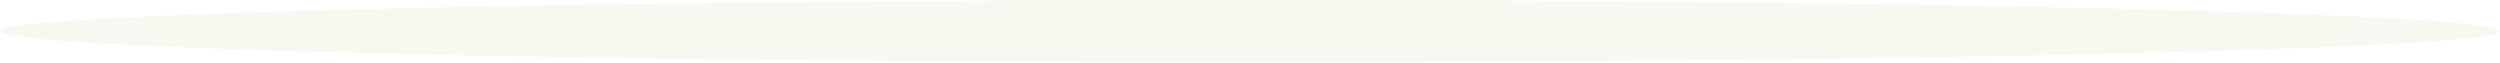
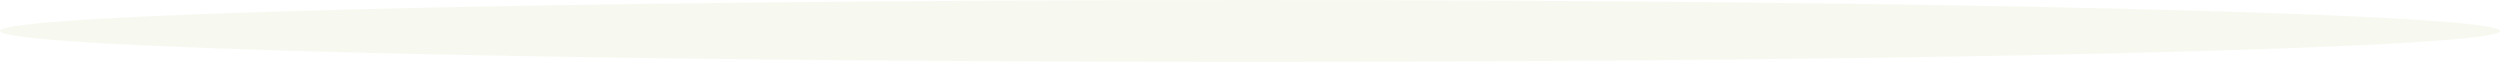
- <svg xmlns="http://www.w3.org/2000/svg" width="1244" height="31" viewBox="0 0 1244 31" fill="none">
-   <ellipse cx="622" cy="15.5" rx="622" ry="15.5" fill="#799700" fill-opacity="0.06" />
+ <svg xmlns="http://www.w3.org/2000/svg" width="1252" height="31" viewBox="0 0 1252 31" fill="none">
+   <ellipse cx="626" cy="15.5" rx="626" ry="15.5" fill="#799700" fill-opacity="0.06" />
</svg>
